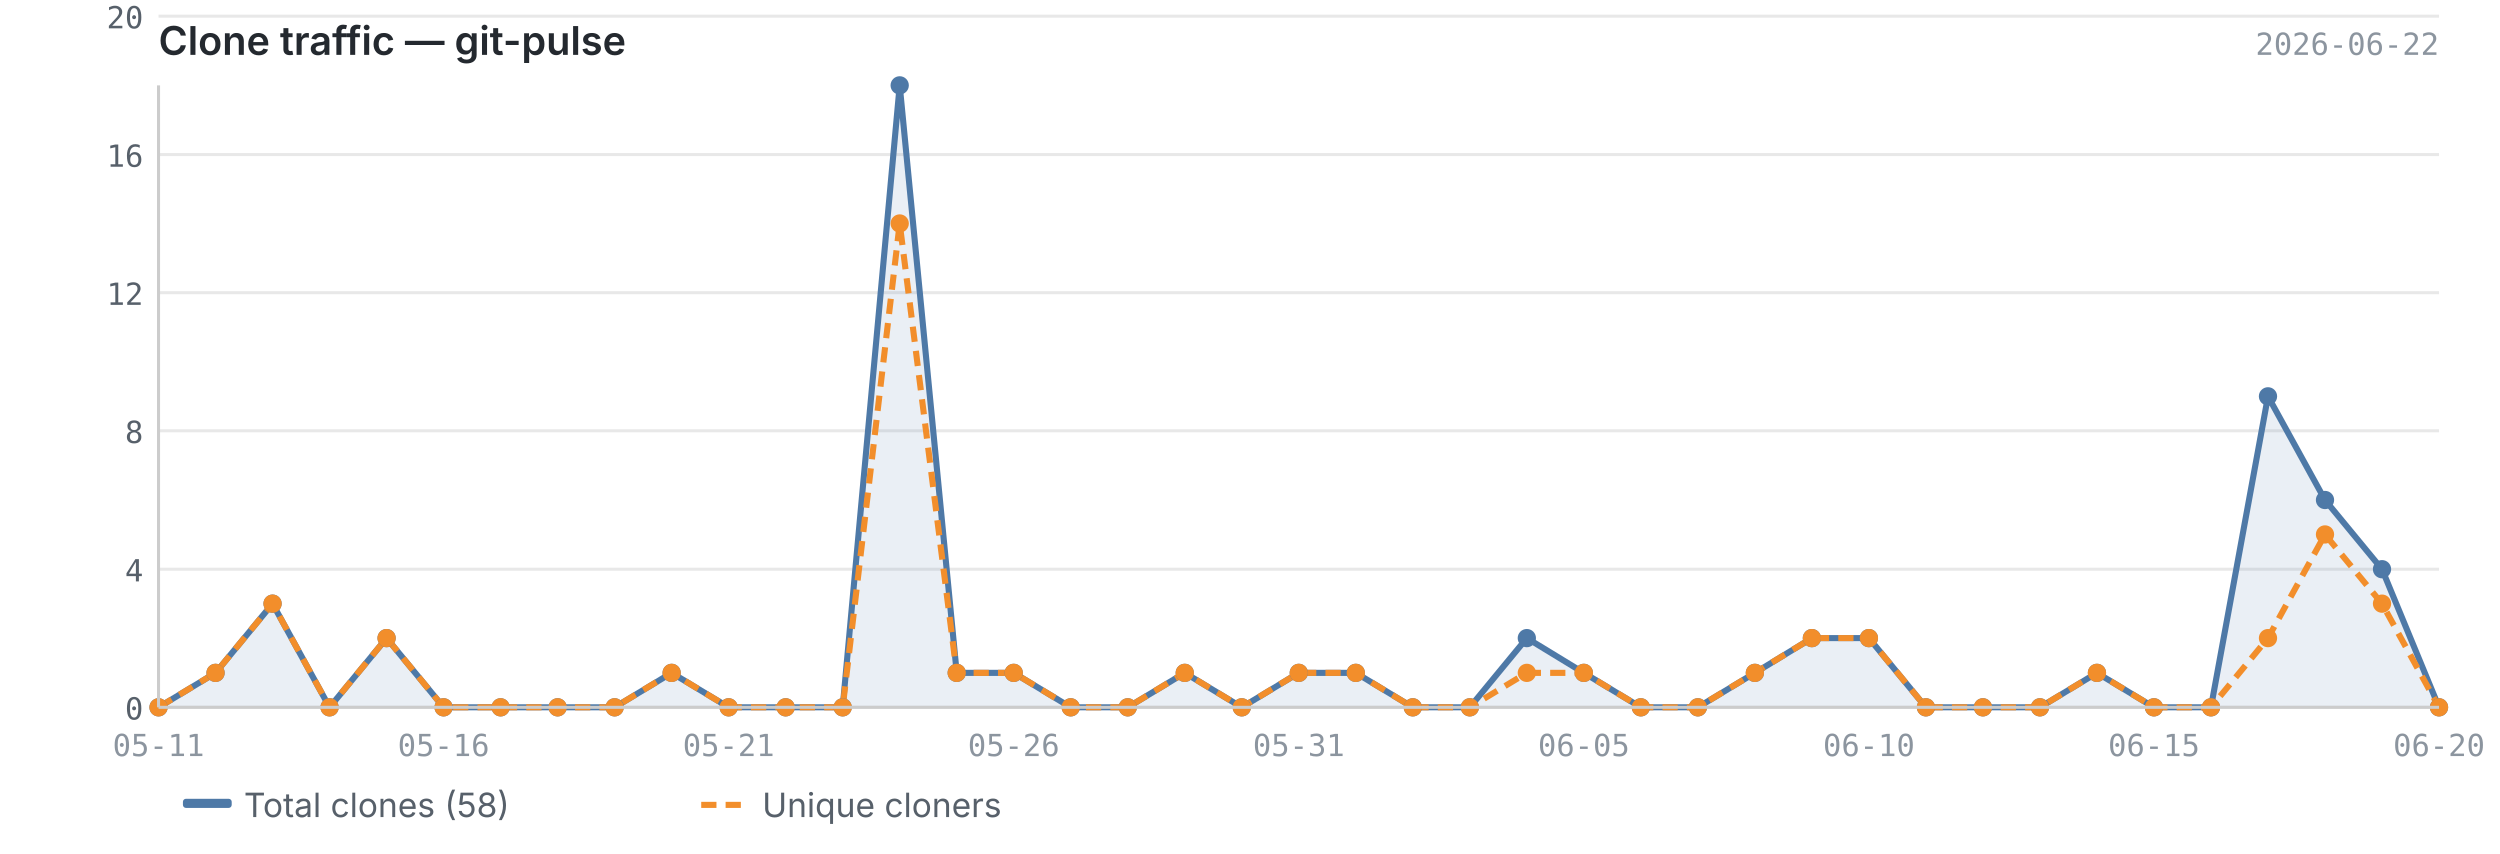
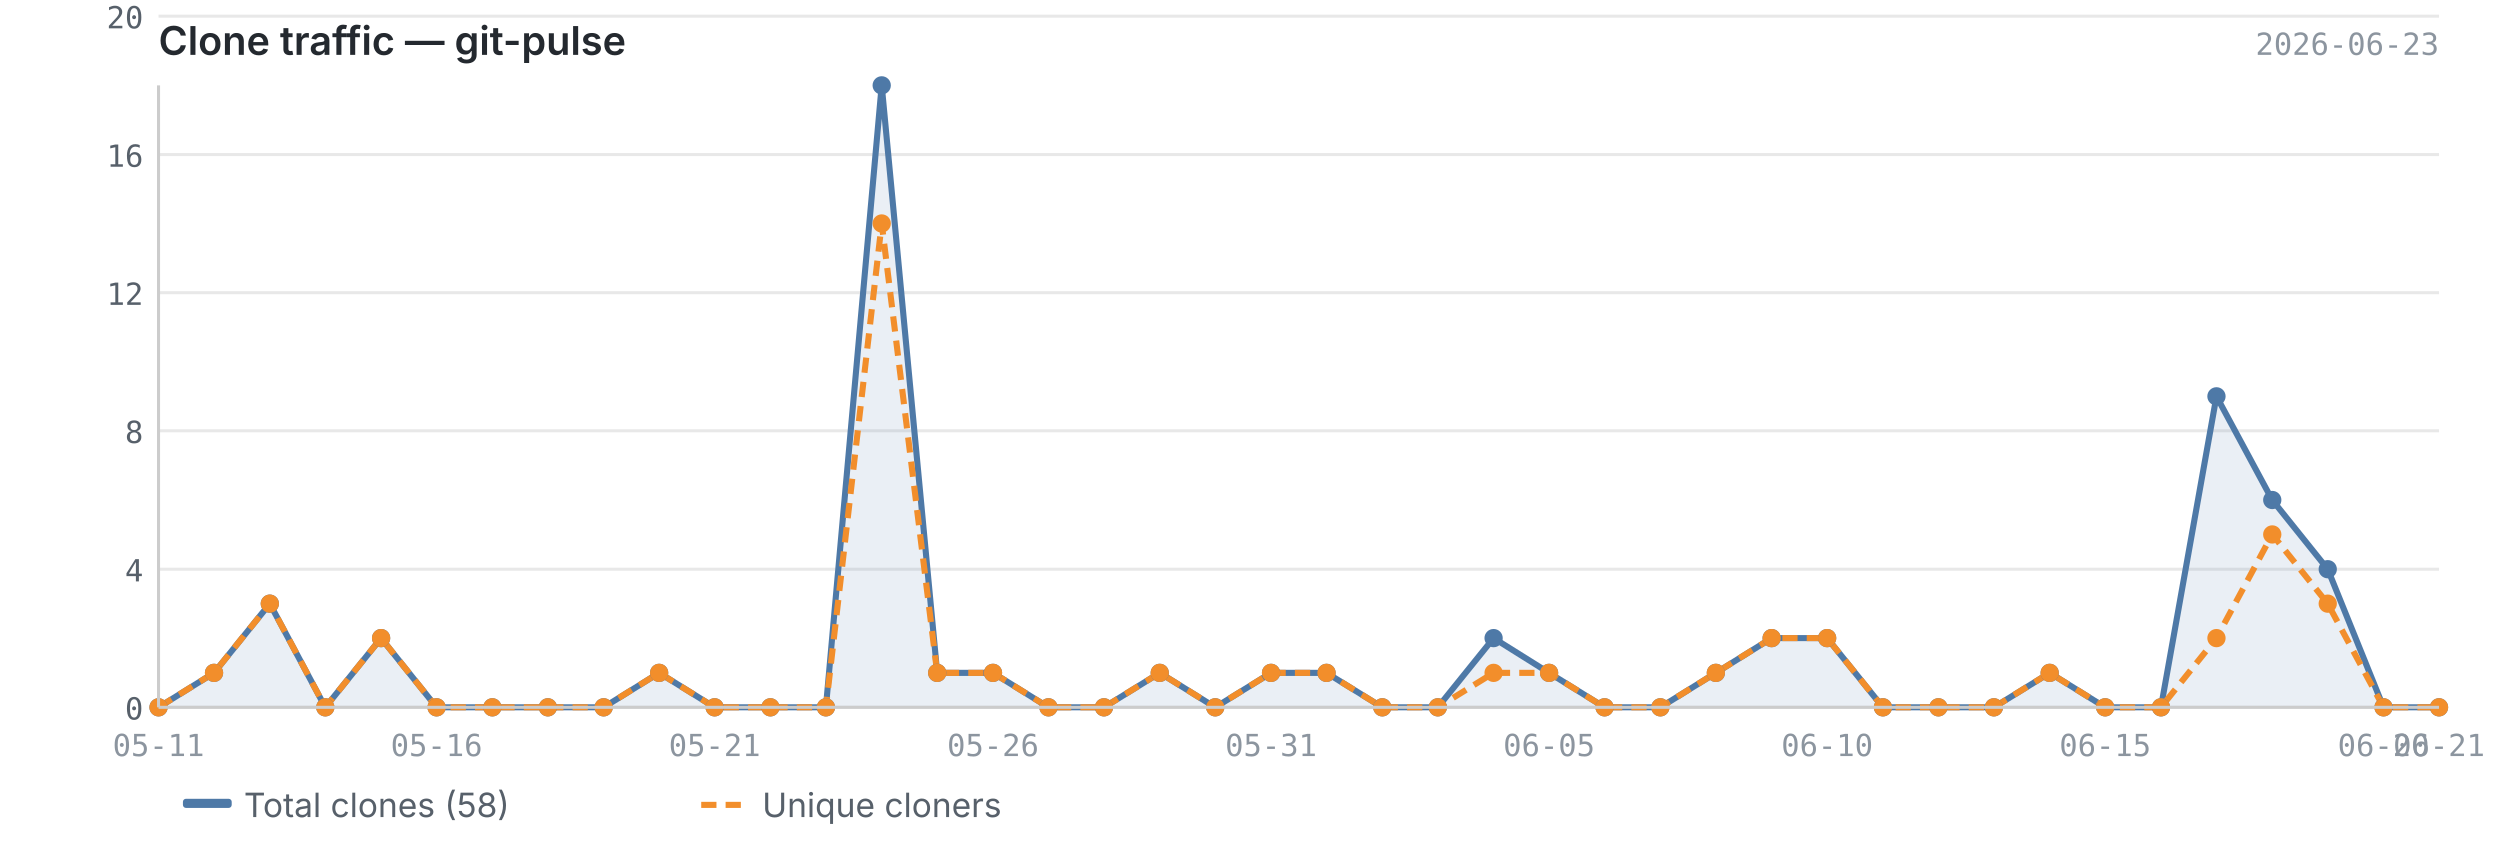
<svg xmlns="http://www.w3.org/2000/svg" viewBox="0 0 820 280" width="820" height="280">
  <text x="52" y="18" font-size="13" font-weight="600" fill="#24292f" font-family="-apple-system, BlinkMacSystemFont, 'Segoe UI', sans-serif">Clone traffic — git-pulse</text>
-   <text x="800" y="18" font-size="10" fill="#8c959f" font-family="ui-monospace, SFMono-Regular, 'SF Mono', Menlo, monospace" text-anchor="end">2026-06-22</text>
+   <text x="800" y="18" font-size="10" fill="#8c959f" font-family="ui-monospace, SFMono-Regular, 'SF Mono', Menlo, monospace" text-anchor="end">2026-06-23</text>
  <line x1="52" y1="232.0" x2="800" y2="232.0" stroke="#e8e8e8" stroke-width="1" />
  <line x1="52" y1="186.7" x2="800" y2="186.7" stroke="#e8e8e8" stroke-width="1" />
  <line x1="52" y1="141.3" x2="800" y2="141.3" stroke="#e8e8e8" stroke-width="1" />
  <line x1="52" y1="96.0" x2="800" y2="96.0" stroke="#e8e8e8" stroke-width="1" />
  <line x1="52" y1="50.7" x2="800" y2="50.7" stroke="#e8e8e8" stroke-width="1" />
  <line x1="52" y1="5.3" x2="800" y2="5.3" stroke="#e8e8e8" stroke-width="1" />
-   <path d="M52.0,232.0 L52.0,232.0 L70.7,220.7 L89.4,198.0 L108.1,232.0 L126.8,209.3 L145.5,232.0 L164.2,232.0 L182.9,232.0 L201.6,232.0 L220.3,220.7 L239.0,232.0 L257.7,232.0 L276.4,232.0 L295.1,28.0 L313.8,220.7 L332.5,220.7 L351.2,232.0 L369.9,232.0 L388.6,220.7 L407.3,232.0 L426.0,220.7 L444.7,220.7 L463.4,232.0 L482.1,232.0 L500.8,209.3 L519.5,220.7 L538.2,232.0 L556.9,232.0 L575.6,220.7 L594.3,209.3 L613.0,209.3 L631.7,232.0 L650.4,232.0 L669.1,232.0 L687.8,220.7 L706.5,232.0 L725.2,232.0 L743.9,130.0 L762.6,164.0 L781.3,186.7 L800.0,232.0 L800.0,232.0 L52.0,232.0Z" fill="#4e79a7" opacity="0.12" />
-   <polyline points="52.0,232.0 70.7,220.7 89.4,198.0 108.1,232.0 126.8,209.3 145.5,232.0 164.2,232.0 182.9,232.0 201.6,232.0 220.3,220.7 239.0,232.0 257.7,232.0 276.4,232.0 295.1,28.0 313.8,220.7 332.5,220.7 351.2,232.0 369.9,232.0 388.6,220.7 407.3,232.0 426.0,220.7 444.7,220.7 463.4,232.0 482.1,232.0 500.8,209.3 519.5,220.7 538.2,232.0 556.9,232.0 575.6,220.7 594.3,209.3 613.0,209.3 631.7,232.0 650.4,232.0 669.1,232.0 687.8,220.7 706.5,232.0 725.2,232.0 743.9,130.0 762.6,164.0 781.3,186.7 800.0,232.0" fill="none" stroke="#4e79a7" stroke-width="2" stroke-linejoin="round" />
-   <polyline points="52.0,232.0 70.7,220.7 89.4,198.0 108.1,232.0 126.8,209.3 145.5,232.0 164.2,232.0 182.9,232.0 201.6,232.0 220.3,220.7 239.0,232.0 257.7,232.0 276.4,232.0 295.1,73.3 313.8,220.7 332.5,220.7 351.2,232.0 369.9,232.0 388.6,220.7 407.3,232.0 426.0,220.7 444.7,220.7 463.4,232.0 482.1,232.0 500.8,220.7 519.5,220.7 538.2,232.0 556.9,232.0 575.6,220.7 594.3,209.3 613.0,209.3 631.7,232.0 650.4,232.0 669.1,232.0 687.8,220.7 706.5,232.0 725.2,232.0 743.9,209.3 762.6,175.3 781.3,198.0 800.0,232.0" fill="none" stroke="#f28e2b" stroke-width="2" stroke-linejoin="round" stroke-dasharray="5,3" />
+   <path d="M52.0,232.0 L52.0,232.0 L70.2,220.7 L88.5,198.0 L106.7,232.0 L125.0,209.3 L143.2,232.0 L161.5,232.0 L179.7,232.0 L198.0,232.0 L216.2,220.7 L234.4,232.0 L252.7,232.0 L270.9,232.0 L289.2,28.0 L307.4,220.7 L325.7,220.7 L343.9,232.0 L362.1,232.0 L380.4,220.7 L398.6,232.0 L416.9,220.7 L435.1,220.7 L453.4,232.0 L471.6,232.0 L489.9,209.3 L508.1,220.7 L526.3,232.0 L544.6,232.0 L562.8,220.7 L581.1,209.3 L599.3,209.3 L617.6,232.0 L635.8,232.0 L654.0,232.0 L672.3,220.7 L690.5,232.0 L708.8,232.0 L727.0,130.0 L745.3,164.0 L763.5,186.7 L781.8,232.0 L800.0,232.0 L800.0,232.0 L52.0,232.0Z" fill="#4e79a7" opacity="0.12" />
+   <polyline points="52.0,232.0 70.2,220.7 88.5,198.0 106.7,232.0 125.0,209.3 143.2,232.0 161.5,232.0 179.7,232.0 198.0,232.0 216.2,220.7 234.4,232.0 252.7,232.0 270.9,232.0 289.2,28.0 307.4,220.7 325.7,220.7 343.9,232.0 362.1,232.0 380.4,220.7 398.6,232.0 416.9,220.7 435.1,220.7 453.4,232.0 471.6,232.0 489.9,209.3 508.1,220.7 526.3,232.0 544.6,232.0 562.8,220.7 581.1,209.3 599.3,209.3 617.6,232.0 635.8,232.0 654.0,232.0 672.3,220.7 690.5,232.0 708.8,232.0 727.0,130.0 745.3,164.0 763.5,186.7 781.8,232.0 800.0,232.0" fill="none" stroke="#4e79a7" stroke-width="2" stroke-linejoin="round" />
+   <polyline points="52.0,232.0 70.2,220.7 88.5,198.0 106.7,232.0 125.0,209.3 143.2,232.0 161.5,232.0 179.7,232.0 198.0,232.0 216.2,220.7 234.4,232.0 252.7,232.0 270.9,232.0 289.2,73.3 307.4,220.7 325.7,220.7 343.9,232.0 362.1,232.0 380.4,220.7 398.6,232.0 416.9,220.7 435.1,220.7 453.4,232.0 471.6,232.0 489.9,220.7 508.1,220.7 526.3,232.0 544.6,232.0 562.8,220.7 581.1,209.3 599.3,209.3 617.6,232.0 635.8,232.0 654.0,232.0 672.3,220.7 690.5,232.0 708.8,232.0 727.0,209.3 745.3,175.3 763.5,198.0 781.8,232.0 800.0,232.0" fill="none" stroke="#f28e2b" stroke-width="2" stroke-linejoin="round" stroke-dasharray="5,3" />
  <circle cx="52.0" cy="232.0" r="3" fill="#4e79a7" />
-   <circle cx="70.7" cy="220.7" r="3" fill="#4e79a7" />
-   <circle cx="89.4" cy="198.0" r="3" fill="#4e79a7" />
-   <circle cx="108.1" cy="232.0" r="3" fill="#4e79a7" />
-   <circle cx="126.8" cy="209.3" r="3" fill="#4e79a7" />
-   <circle cx="145.5" cy="232.0" r="3" fill="#4e79a7" />
-   <circle cx="164.2" cy="232.0" r="3" fill="#4e79a7" />
-   <circle cx="182.9" cy="232.0" r="3" fill="#4e79a7" />
-   <circle cx="201.6" cy="232.0" r="3" fill="#4e79a7" />
-   <circle cx="220.3" cy="220.7" r="3" fill="#4e79a7" />
-   <circle cx="239.0" cy="232.0" r="3" fill="#4e79a7" />
-   <circle cx="257.7" cy="232.0" r="3" fill="#4e79a7" />
-   <circle cx="276.4" cy="232.0" r="3" fill="#4e79a7" />
-   <circle cx="295.1" cy="28.0" r="3" fill="#4e79a7" />
-   <circle cx="313.8" cy="220.7" r="3" fill="#4e79a7" />
-   <circle cx="332.5" cy="220.7" r="3" fill="#4e79a7" />
-   <circle cx="351.2" cy="232.0" r="3" fill="#4e79a7" />
-   <circle cx="369.9" cy="232.0" r="3" fill="#4e79a7" />
-   <circle cx="388.6" cy="220.7" r="3" fill="#4e79a7" />
-   <circle cx="407.3" cy="232.0" r="3" fill="#4e79a7" />
-   <circle cx="426.0" cy="220.7" r="3" fill="#4e79a7" />
-   <circle cx="444.7" cy="220.7" r="3" fill="#4e79a7" />
-   <circle cx="463.4" cy="232.0" r="3" fill="#4e79a7" />
-   <circle cx="482.1" cy="232.0" r="3" fill="#4e79a7" />
-   <circle cx="500.8" cy="209.3" r="3" fill="#4e79a7" />
-   <circle cx="519.5" cy="220.7" r="3" fill="#4e79a7" />
-   <circle cx="538.2" cy="232.0" r="3" fill="#4e79a7" />
-   <circle cx="556.9" cy="232.0" r="3" fill="#4e79a7" />
-   <circle cx="575.6" cy="220.7" r="3" fill="#4e79a7" />
-   <circle cx="594.3" cy="209.3" r="3" fill="#4e79a7" />
-   <circle cx="613.0" cy="209.3" r="3" fill="#4e79a7" />
-   <circle cx="631.7" cy="232.0" r="3" fill="#4e79a7" />
-   <circle cx="650.4" cy="232.0" r="3" fill="#4e79a7" />
-   <circle cx="669.1" cy="232.0" r="3" fill="#4e79a7" />
-   <circle cx="687.8" cy="220.7" r="3" fill="#4e79a7" />
-   <circle cx="706.5" cy="232.0" r="3" fill="#4e79a7" />
-   <circle cx="725.2" cy="232.0" r="3" fill="#4e79a7" />
-   <circle cx="743.9" cy="130.0" r="3" fill="#4e79a7" />
-   <circle cx="762.6" cy="164.0" r="3" fill="#4e79a7" />
-   <circle cx="781.3" cy="186.7" r="3" fill="#4e79a7" />
+   <circle cx="70.2" cy="220.7" r="3" fill="#4e79a7" />
+   <circle cx="88.5" cy="198.0" r="3" fill="#4e79a7" />
+   <circle cx="106.7" cy="232.0" r="3" fill="#4e79a7" />
+   <circle cx="125.0" cy="209.3" r="3" fill="#4e79a7" />
+   <circle cx="143.2" cy="232.0" r="3" fill="#4e79a7" />
+   <circle cx="161.5" cy="232.0" r="3" fill="#4e79a7" />
+   <circle cx="179.7" cy="232.0" r="3" fill="#4e79a7" />
+   <circle cx="198.0" cy="232.0" r="3" fill="#4e79a7" />
+   <circle cx="216.2" cy="220.7" r="3" fill="#4e79a7" />
+   <circle cx="234.4" cy="232.0" r="3" fill="#4e79a7" />
+   <circle cx="252.7" cy="232.0" r="3" fill="#4e79a7" />
+   <circle cx="270.9" cy="232.0" r="3" fill="#4e79a7" />
+   <circle cx="289.2" cy="28.0" r="3" fill="#4e79a7" />
+   <circle cx="307.4" cy="220.7" r="3" fill="#4e79a7" />
+   <circle cx="325.7" cy="220.7" r="3" fill="#4e79a7" />
+   <circle cx="343.9" cy="232.0" r="3" fill="#4e79a7" />
+   <circle cx="362.1" cy="232.0" r="3" fill="#4e79a7" />
+   <circle cx="380.4" cy="220.7" r="3" fill="#4e79a7" />
+   <circle cx="398.6" cy="232.0" r="3" fill="#4e79a7" />
+   <circle cx="416.9" cy="220.7" r="3" fill="#4e79a7" />
+   <circle cx="435.1" cy="220.7" r="3" fill="#4e79a7" />
+   <circle cx="453.4" cy="232.0" r="3" fill="#4e79a7" />
+   <circle cx="471.6" cy="232.0" r="3" fill="#4e79a7" />
+   <circle cx="489.9" cy="209.3" r="3" fill="#4e79a7" />
+   <circle cx="508.1" cy="220.7" r="3" fill="#4e79a7" />
+   <circle cx="526.3" cy="232.0" r="3" fill="#4e79a7" />
+   <circle cx="544.6" cy="232.0" r="3" fill="#4e79a7" />
+   <circle cx="562.8" cy="220.7" r="3" fill="#4e79a7" />
+   <circle cx="581.1" cy="209.3" r="3" fill="#4e79a7" />
+   <circle cx="599.3" cy="209.3" r="3" fill="#4e79a7" />
+   <circle cx="617.6" cy="232.0" r="3" fill="#4e79a7" />
+   <circle cx="635.8" cy="232.0" r="3" fill="#4e79a7" />
+   <circle cx="654.0" cy="232.0" r="3" fill="#4e79a7" />
+   <circle cx="672.3" cy="220.7" r="3" fill="#4e79a7" />
+   <circle cx="690.5" cy="232.0" r="3" fill="#4e79a7" />
+   <circle cx="708.8" cy="232.0" r="3" fill="#4e79a7" />
+   <circle cx="727.0" cy="130.0" r="3" fill="#4e79a7" />
+   <circle cx="745.3" cy="164.0" r="3" fill="#4e79a7" />
+   <circle cx="763.5" cy="186.7" r="3" fill="#4e79a7" />
+   <circle cx="781.8" cy="232.0" r="3" fill="#4e79a7" />
  <circle cx="800.0" cy="232.0" r="3" fill="#4e79a7" />
  <circle cx="52.0" cy="232.0" r="3" fill="#f28e2b" />
-   <circle cx="70.7" cy="220.7" r="3" fill="#f28e2b" />
-   <circle cx="89.4" cy="198.0" r="3" fill="#f28e2b" />
-   <circle cx="108.1" cy="232.0" r="3" fill="#f28e2b" />
-   <circle cx="126.8" cy="209.3" r="3" fill="#f28e2b" />
-   <circle cx="145.5" cy="232.0" r="3" fill="#f28e2b" />
-   <circle cx="164.2" cy="232.0" r="3" fill="#f28e2b" />
-   <circle cx="182.9" cy="232.0" r="3" fill="#f28e2b" />
-   <circle cx="201.6" cy="232.0" r="3" fill="#f28e2b" />
-   <circle cx="220.3" cy="220.7" r="3" fill="#f28e2b" />
-   <circle cx="239.0" cy="232.0" r="3" fill="#f28e2b" />
-   <circle cx="257.7" cy="232.0" r="3" fill="#f28e2b" />
-   <circle cx="276.4" cy="232.0" r="3" fill="#f28e2b" />
-   <circle cx="295.1" cy="73.3" r="3" fill="#f28e2b" />
-   <circle cx="313.8" cy="220.7" r="3" fill="#f28e2b" />
-   <circle cx="332.5" cy="220.7" r="3" fill="#f28e2b" />
-   <circle cx="351.2" cy="232.0" r="3" fill="#f28e2b" />
-   <circle cx="369.9" cy="232.0" r="3" fill="#f28e2b" />
-   <circle cx="388.6" cy="220.7" r="3" fill="#f28e2b" />
-   <circle cx="407.3" cy="232.0" r="3" fill="#f28e2b" />
-   <circle cx="426.0" cy="220.7" r="3" fill="#f28e2b" />
-   <circle cx="444.7" cy="220.7" r="3" fill="#f28e2b" />
-   <circle cx="463.4" cy="232.0" r="3" fill="#f28e2b" />
-   <circle cx="482.1" cy="232.0" r="3" fill="#f28e2b" />
-   <circle cx="500.8" cy="220.7" r="3" fill="#f28e2b" />
-   <circle cx="519.5" cy="220.7" r="3" fill="#f28e2b" />
-   <circle cx="538.2" cy="232.0" r="3" fill="#f28e2b" />
-   <circle cx="556.9" cy="232.0" r="3" fill="#f28e2b" />
-   <circle cx="575.6" cy="220.7" r="3" fill="#f28e2b" />
-   <circle cx="594.3" cy="209.3" r="3" fill="#f28e2b" />
-   <circle cx="613.0" cy="209.3" r="3" fill="#f28e2b" />
-   <circle cx="631.7" cy="232.0" r="3" fill="#f28e2b" />
-   <circle cx="650.4" cy="232.0" r="3" fill="#f28e2b" />
-   <circle cx="669.1" cy="232.0" r="3" fill="#f28e2b" />
-   <circle cx="687.8" cy="220.7" r="3" fill="#f28e2b" />
-   <circle cx="706.5" cy="232.0" r="3" fill="#f28e2b" />
-   <circle cx="725.2" cy="232.0" r="3" fill="#f28e2b" />
-   <circle cx="743.9" cy="209.3" r="3" fill="#f28e2b" />
-   <circle cx="762.6" cy="175.3" r="3" fill="#f28e2b" />
-   <circle cx="781.3" cy="198.0" r="3" fill="#f28e2b" />
+   <circle cx="70.2" cy="220.7" r="3" fill="#f28e2b" />
+   <circle cx="88.5" cy="198.0" r="3" fill="#f28e2b" />
+   <circle cx="106.7" cy="232.0" r="3" fill="#f28e2b" />
+   <circle cx="125.0" cy="209.3" r="3" fill="#f28e2b" />
+   <circle cx="143.2" cy="232.0" r="3" fill="#f28e2b" />
+   <circle cx="161.5" cy="232.0" r="3" fill="#f28e2b" />
+   <circle cx="179.7" cy="232.0" r="3" fill="#f28e2b" />
+   <circle cx="198.0" cy="232.0" r="3" fill="#f28e2b" />
+   <circle cx="216.2" cy="220.7" r="3" fill="#f28e2b" />
+   <circle cx="234.4" cy="232.0" r="3" fill="#f28e2b" />
+   <circle cx="252.7" cy="232.0" r="3" fill="#f28e2b" />
+   <circle cx="270.9" cy="232.0" r="3" fill="#f28e2b" />
+   <circle cx="289.2" cy="73.3" r="3" fill="#f28e2b" />
+   <circle cx="307.4" cy="220.7" r="3" fill="#f28e2b" />
+   <circle cx="325.7" cy="220.7" r="3" fill="#f28e2b" />
+   <circle cx="343.9" cy="232.0" r="3" fill="#f28e2b" />
+   <circle cx="362.1" cy="232.0" r="3" fill="#f28e2b" />
+   <circle cx="380.4" cy="220.7" r="3" fill="#f28e2b" />
+   <circle cx="398.6" cy="232.0" r="3" fill="#f28e2b" />
+   <circle cx="416.9" cy="220.7" r="3" fill="#f28e2b" />
+   <circle cx="435.1" cy="220.7" r="3" fill="#f28e2b" />
+   <circle cx="453.4" cy="232.0" r="3" fill="#f28e2b" />
+   <circle cx="471.6" cy="232.0" r="3" fill="#f28e2b" />
+   <circle cx="489.9" cy="220.7" r="3" fill="#f28e2b" />
+   <circle cx="508.1" cy="220.7" r="3" fill="#f28e2b" />
+   <circle cx="526.3" cy="232.0" r="3" fill="#f28e2b" />
+   <circle cx="544.6" cy="232.0" r="3" fill="#f28e2b" />
+   <circle cx="562.8" cy="220.7" r="3" fill="#f28e2b" />
+   <circle cx="581.1" cy="209.3" r="3" fill="#f28e2b" />
+   <circle cx="599.3" cy="209.3" r="3" fill="#f28e2b" />
+   <circle cx="617.6" cy="232.0" r="3" fill="#f28e2b" />
+   <circle cx="635.8" cy="232.0" r="3" fill="#f28e2b" />
+   <circle cx="654.0" cy="232.0" r="3" fill="#f28e2b" />
+   <circle cx="672.3" cy="220.7" r="3" fill="#f28e2b" />
+   <circle cx="690.5" cy="232.0" r="3" fill="#f28e2b" />
+   <circle cx="708.8" cy="232.0" r="3" fill="#f28e2b" />
+   <circle cx="727.0" cy="209.3" r="3" fill="#f28e2b" />
+   <circle cx="745.3" cy="175.3" r="3" fill="#f28e2b" />
+   <circle cx="763.5" cy="198.0" r="3" fill="#f28e2b" />
+   <circle cx="781.8" cy="232.0" r="3" fill="#f28e2b" />
  <circle cx="800.0" cy="232.0" r="3" fill="#f28e2b" />
  <line x1="52" y1="28" x2="52" y2="232" stroke="#cccccc" stroke-width="1" />
  <line x1="52" y1="232" x2="800" y2="232" stroke="#cccccc" stroke-width="1" />
  <text x="47" y="236.0" text-anchor="end" font-size="10" fill="#57606a" font-family="ui-monospace, SFMono-Regular, 'SF Mono', Menlo, monospace">0</text>
  <text x="47" y="190.7" text-anchor="end" font-size="10" fill="#57606a" font-family="ui-monospace, SFMono-Regular, 'SF Mono', Menlo, monospace">4</text>
  <text x="47" y="145.3" text-anchor="end" font-size="10" fill="#57606a" font-family="ui-monospace, SFMono-Regular, 'SF Mono', Menlo, monospace">8</text>
  <text x="47" y="100.0" text-anchor="end" font-size="10" fill="#57606a" font-family="ui-monospace, SFMono-Regular, 'SF Mono', Menlo, monospace">12</text>
  <text x="47" y="54.7" text-anchor="end" font-size="10" fill="#57606a" font-family="ui-monospace, SFMono-Regular, 'SF Mono', Menlo, monospace">16</text>
  <text x="47" y="9.3" text-anchor="end" font-size="10" fill="#57606a" font-family="ui-monospace, SFMono-Regular, 'SF Mono', Menlo, monospace">20</text>
  <text x="52.0" y="248" text-anchor="middle" font-size="10" fill="#8c959f" font-family="ui-monospace, SFMono-Regular, 'SF Mono', Menlo, monospace">05-11</text>
-   <text x="706.5" y="248" text-anchor="middle" font-size="10" fill="#8c959f" font-family="ui-monospace, SFMono-Regular, 'SF Mono', Menlo, monospace">06-15</text>
-   <text x="145.5" y="248" text-anchor="middle" font-size="10" fill="#8c959f" font-family="ui-monospace, SFMono-Regular, 'SF Mono', Menlo, monospace">05-16</text>
-   <text x="800.0" y="248" text-anchor="middle" font-size="10" fill="#8c959f" font-family="ui-monospace, SFMono-Regular, 'SF Mono', Menlo, monospace">06-20</text>
-   <text x="239.0" y="248" text-anchor="middle" font-size="10" fill="#8c959f" font-family="ui-monospace, SFMono-Regular, 'SF Mono', Menlo, monospace">05-21</text>
-   <text x="332.5" y="248" text-anchor="middle" font-size="10" fill="#8c959f" font-family="ui-monospace, SFMono-Regular, 'SF Mono', Menlo, monospace">05-26</text>
-   <text x="426.0" y="248" text-anchor="middle" font-size="10" fill="#8c959f" font-family="ui-monospace, SFMono-Regular, 'SF Mono', Menlo, monospace">05-31</text>
-   <text x="519.5" y="248" text-anchor="middle" font-size="10" fill="#8c959f" font-family="ui-monospace, SFMono-Regular, 'SF Mono', Menlo, monospace">06-05</text>
-   <text x="613.0" y="248" text-anchor="middle" font-size="10" fill="#8c959f" font-family="ui-monospace, SFMono-Regular, 'SF Mono', Menlo, monospace">06-10</text>
+   <text x="690.5" y="248" text-anchor="middle" font-size="10" fill="#8c959f" font-family="ui-monospace, SFMono-Regular, 'SF Mono', Menlo, monospace">06-15</text>
+   <text x="143.2" y="248" text-anchor="middle" font-size="10" fill="#8c959f" font-family="ui-monospace, SFMono-Regular, 'SF Mono', Menlo, monospace">05-16</text>
+   <text x="781.8" y="248" text-anchor="middle" font-size="10" fill="#8c959f" font-family="ui-monospace, SFMono-Regular, 'SF Mono', Menlo, monospace">06-20</text>
+   <text x="800.0" y="248" text-anchor="middle" font-size="10" fill="#8c959f" font-family="ui-monospace, SFMono-Regular, 'SF Mono', Menlo, monospace">06-21</text>
+   <text x="234.4" y="248" text-anchor="middle" font-size="10" fill="#8c959f" font-family="ui-monospace, SFMono-Regular, 'SF Mono', Menlo, monospace">05-21</text>
+   <text x="325.7" y="248" text-anchor="middle" font-size="10" fill="#8c959f" font-family="ui-monospace, SFMono-Regular, 'SF Mono', Menlo, monospace">05-26</text>
+   <text x="416.9" y="248" text-anchor="middle" font-size="10" fill="#8c959f" font-family="ui-monospace, SFMono-Regular, 'SF Mono', Menlo, monospace">05-31</text>
+   <text x="508.1" y="248" text-anchor="middle" font-size="10" fill="#8c959f" font-family="ui-monospace, SFMono-Regular, 'SF Mono', Menlo, monospace">06-05</text>
+   <text x="599.3" y="248" text-anchor="middle" font-size="10" fill="#8c959f" font-family="ui-monospace, SFMono-Regular, 'SF Mono', Menlo, monospace">06-10</text>
  <rect x="60" y="262" width="16" height="3" fill="#4e79a7" rx="1" />
  <text x="80" y="268" font-size="11" fill="#57606a" font-family="-apple-system, BlinkMacSystemFont, 'Segoe UI', sans-serif">Total clones (58)</text>
  <line x1="230" y1="264" x2="246" y2="264" stroke="#f28e2b" stroke-width="2" stroke-dasharray="5,3" />
  <text x="250" y="268" font-size="11" fill="#57606a" font-family="-apple-system, BlinkMacSystemFont, 'Segoe UI', sans-serif">Unique cloners</text>
</svg>
